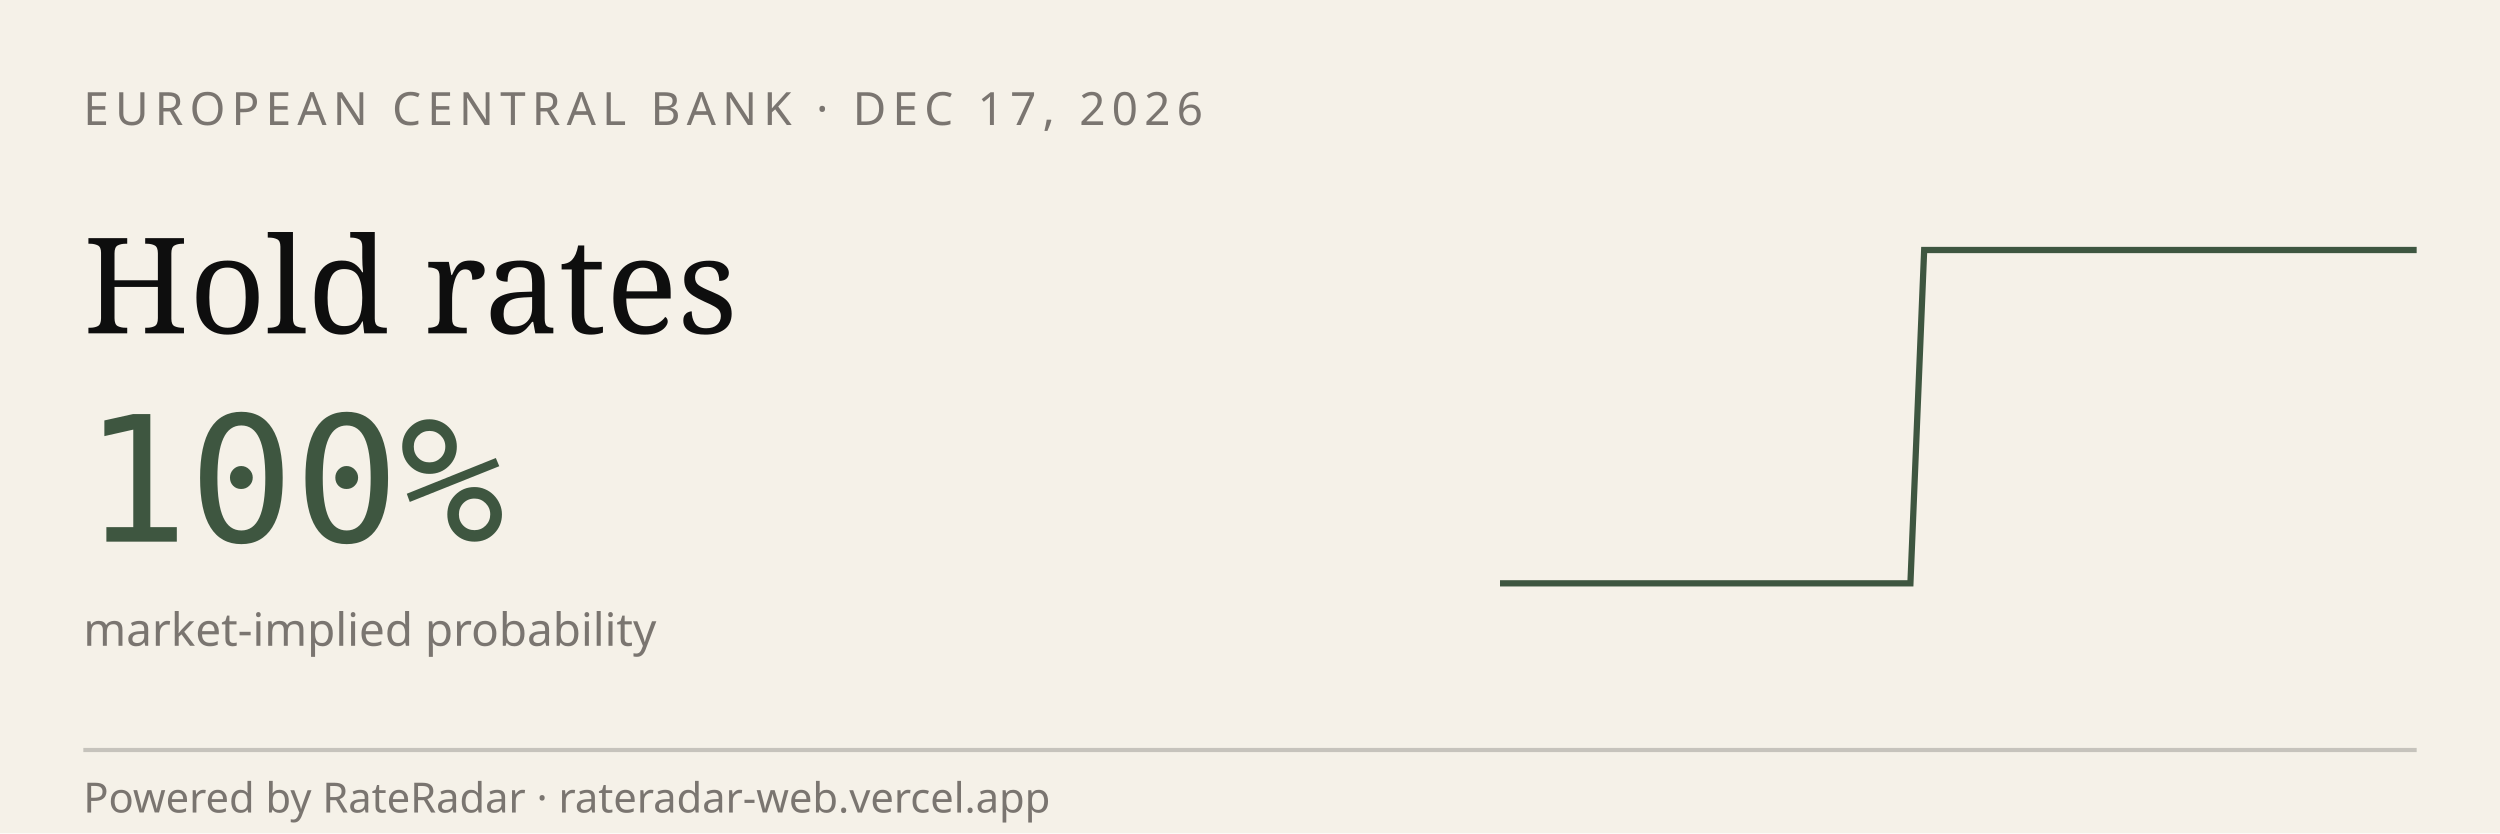
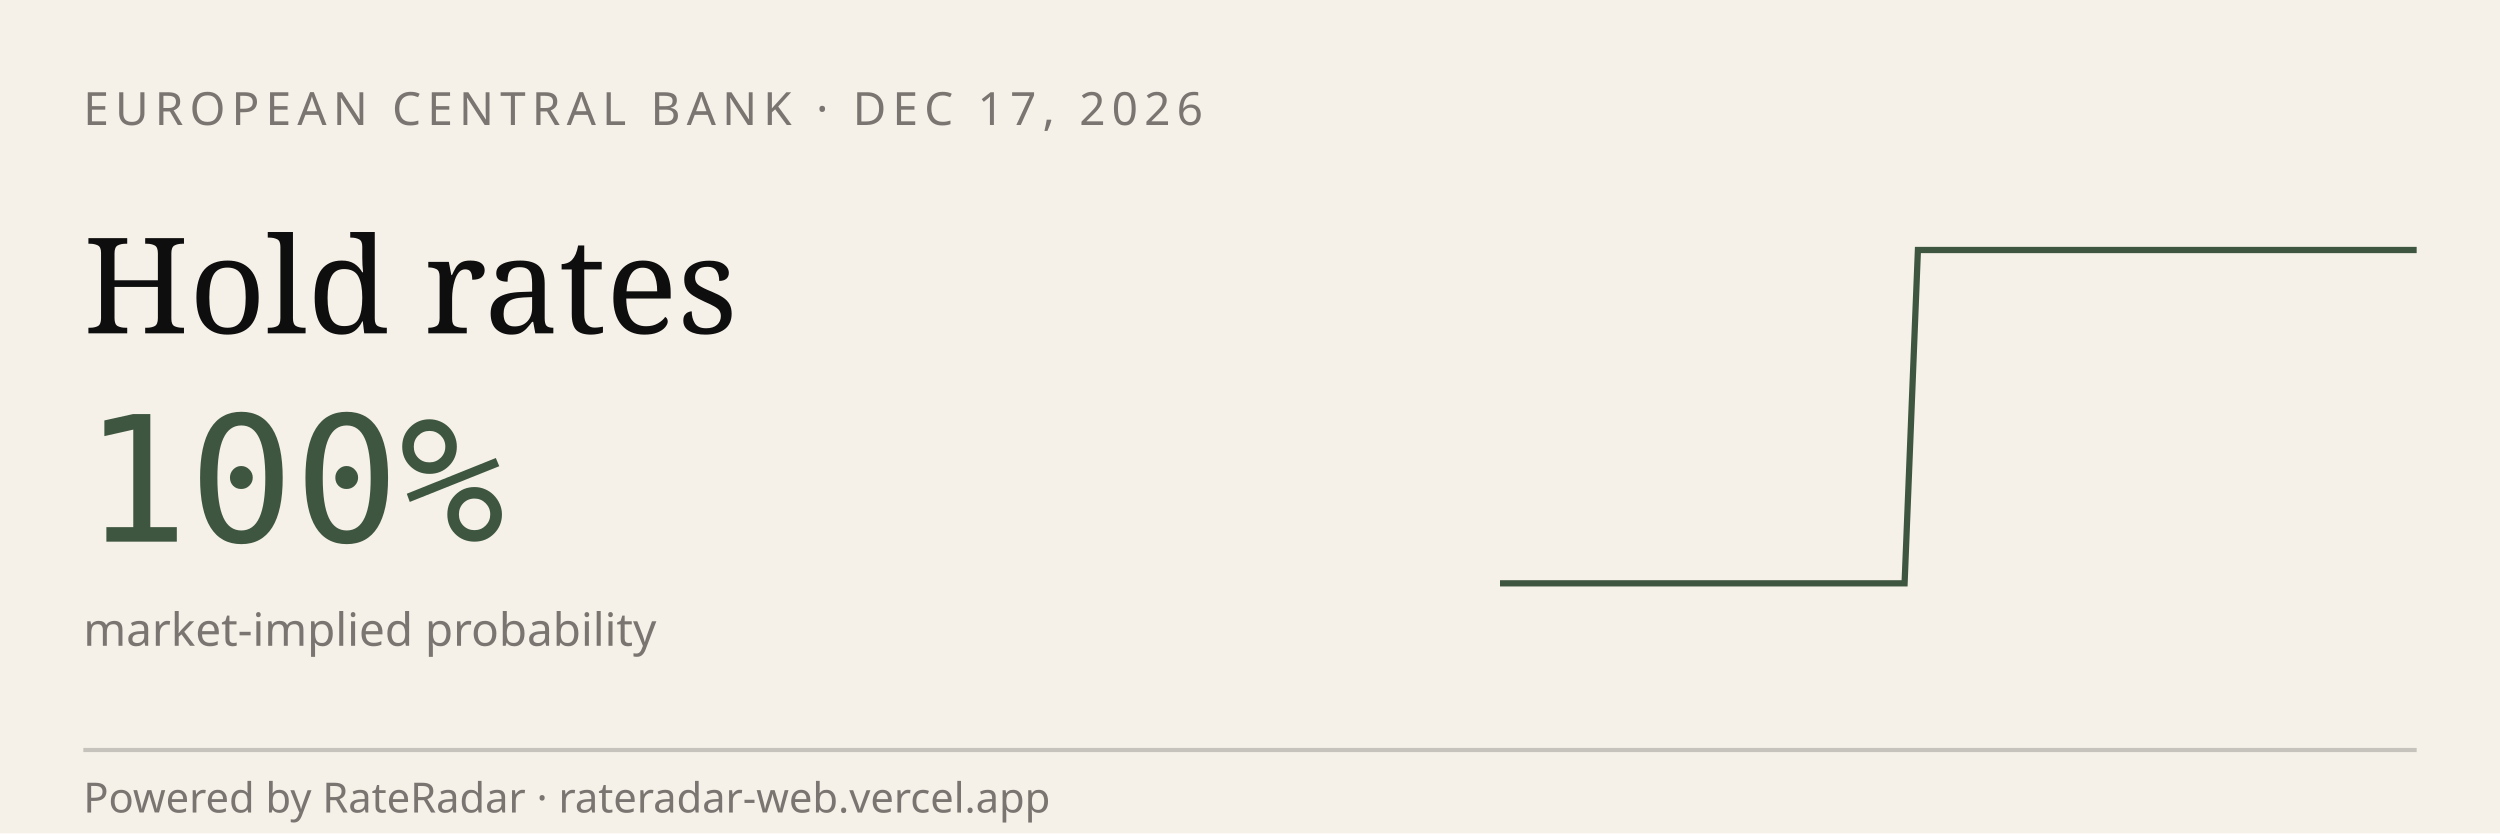
<svg xmlns="http://www.w3.org/2000/svg" viewBox="0 0 600 200" width="600" height="200" role="img" aria-label="RateRadar live odds for ECB 2026-12-17">
  <rect width="600" height="200" fill="#F5F1E8" />
  <text x="20" y="30" font-family="sans-serif" font-size="11" letter-spacing="1.5" fill="#7A7570">EUROPEAN CENTRAL BANK · DEC 17, 2026</text>
  <text x="20" y="80" font-family="Georgia, serif" font-size="32" fill="#0E0E0E">Hold rates</text>
  <text x="20" y="130" font-family="monospace" font-size="42" fill="#3E5640">100%</text>
  <text x="20" y="155" font-family="sans-serif" font-size="11" fill="#7A7570">market-implied probability</text>
-   <path d="M 360.0,140.0 L 363.3,140.0 L 366.6,140.0 L 369.9,140.0 L 373.1,140.0 L 376.4,140.0 L 379.7,140.0 L 383.0,140.0 L 386.3,140.0 L 389.6,140.0 L 392.8,140.0 L 396.1,140.0 L 399.4,140.0 L 402.7,140.0 L 406.0,140.0 L 409.3,140.0 L 412.5,140.0 L 415.8,140.0 L 419.1,140.0 L 422.4,140.0 L 425.7,140.0 L 429.0,140.0 L 432.2,140.0 L 435.5,140.0 L 438.8,140.0 L 442.1,140.0 L 445.4,140.0 L 448.7,140.0 L 451.9,140.0 L 455.2,140.0 L 458.5,140.0 L 461.8,60.0 L 465.1,60.0 L 468.4,60.0 L 471.6,60.0 L 474.9,60.0 L 478.2,60.0 L 481.5,60.0 L 484.8,60.0 L 488.1,60.0 L 491.3,60.0 L 494.6,60.0 L 497.9,60.0 L 501.2,60.0 L 504.5,60.0 L 507.8,60.0 L 511.0,60.0 L 514.3,60.0 L 517.6,60.0 L 520.9,60.0 L 524.2,60.0 L 527.5,60.0 L 530.7,60.0 L 534.0,60.0 L 537.3,60.0 L 540.6,60.0 L 543.9,60.0 L 547.2,60.0 L 550.4,60.0 L 553.7,60.0 L 557.0,60.0 L 560.3,60.0 L 563.6,60.0 L 566.9,60.0 L 570.1,60.0 L 573.4,60.0 L 576.7,60.0 L 580.0,60.0" stroke="#3E5640" stroke-width="1.5" fill="none" />
+   <path d="M 360.0,140.0 L 363.2,140.0 L 366.5,140.0 L 369.7,140.0 L 372.9,140.0 L 376.2,140.0 L 379.4,140.0 L 382.6,140.0 L 385.9,140.0 L 389.1,140.0 L 392.4,140.0 L 395.6,140.0 L 398.8,140.0 L 402.1,140.0 L 405.3,140.0 L 408.5,140.0 L 411.8,140.0 L 415.0,140.0 L 418.2,140.0 L 421.5,140.0 L 424.7,140.0 L 427.9,140.0 L 431.2,140.0 L 434.4,140.0 L 437.6,140.0 L 440.9,140.0 L 444.1,140.0 L 447.4,140.0 L 450.6,140.0 L 453.8,140.0 L 457.1,140.0 L 460.3,60.0 L 463.5,60.0 L 466.8,60.0 L 470.0,60.0 L 473.2,60.0 L 476.5,60.0 L 479.7,60.0 L 482.9,60.0 L 486.2,60.0 L 489.4,60.0 L 492.6,60.0 L 495.9,60.0 L 499.1,60.0 L 502.4,60.0 L 505.6,60.0 L 508.8,60.0 L 512.1,60.0 L 515.3,60.0 L 518.5,60.0 L 521.8,60.0 L 525.0,60.0 L 528.2,60.0 L 531.5,60.0 L 534.7,60.0 L 537.9,60.0 L 541.2,60.0 L 544.4,60.0 L 547.6,60.0 L 550.9,60.0 L 554.1,60.0 L 557.4,60.0 L 560.6,60.0 L 563.8,60.0 L 567.1,60.0 L 570.3,60.0 L 573.5,60.0 L 576.8,60.0 L 580.0,60.0" stroke="#3E5640" stroke-width="1.5" fill="none" />
  <line x1="20" y1="180" x2="580" y2="180" stroke="#0E0E0E33" />
  <text x="20" y="195" font-family="sans-serif" font-size="10" fill="#7A7570">Powered by RateRadar · rateradar-web.vercel.app</text>
</svg>
